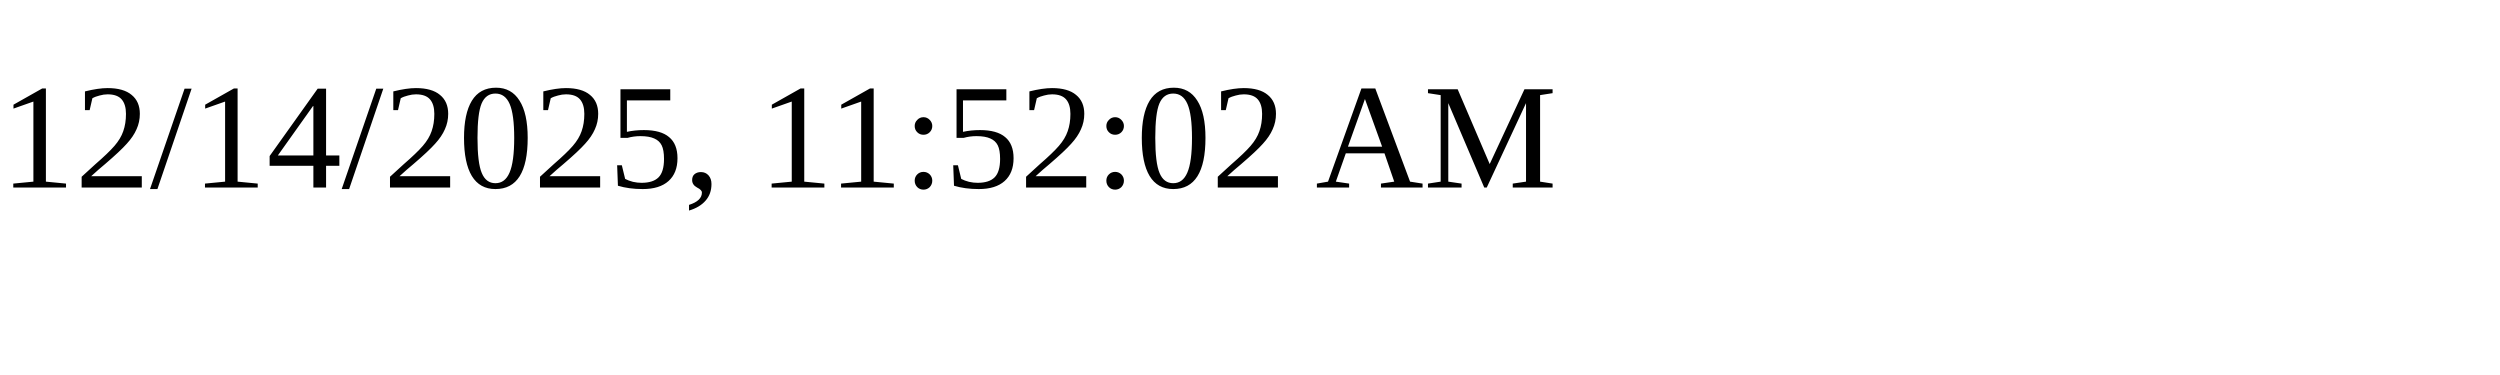
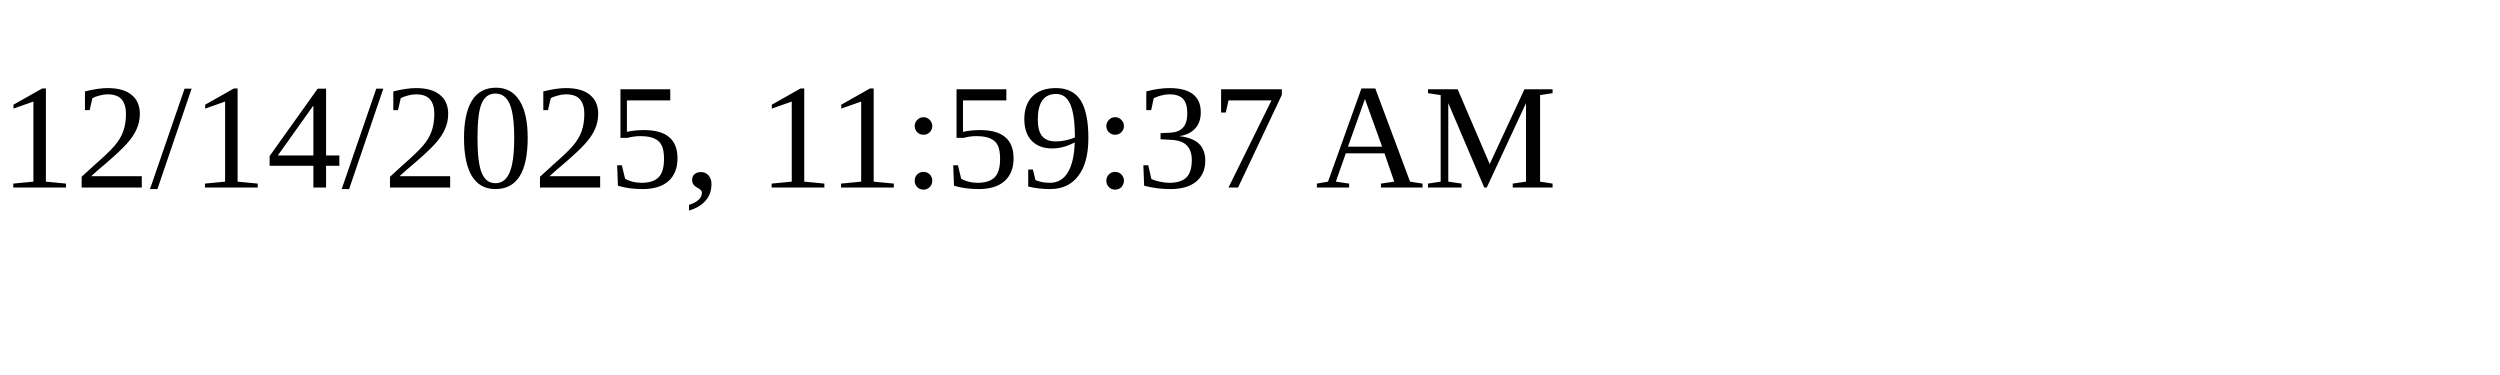
<svg xmlns="http://www.w3.org/2000/svg" height="30" width="200">
-   <text x="0" y="15">12/14/2025, 11:52:02 AM</text>
+   <text x="0" y="15">12/14/2025, 11:59:37 AM</text>
</svg>
